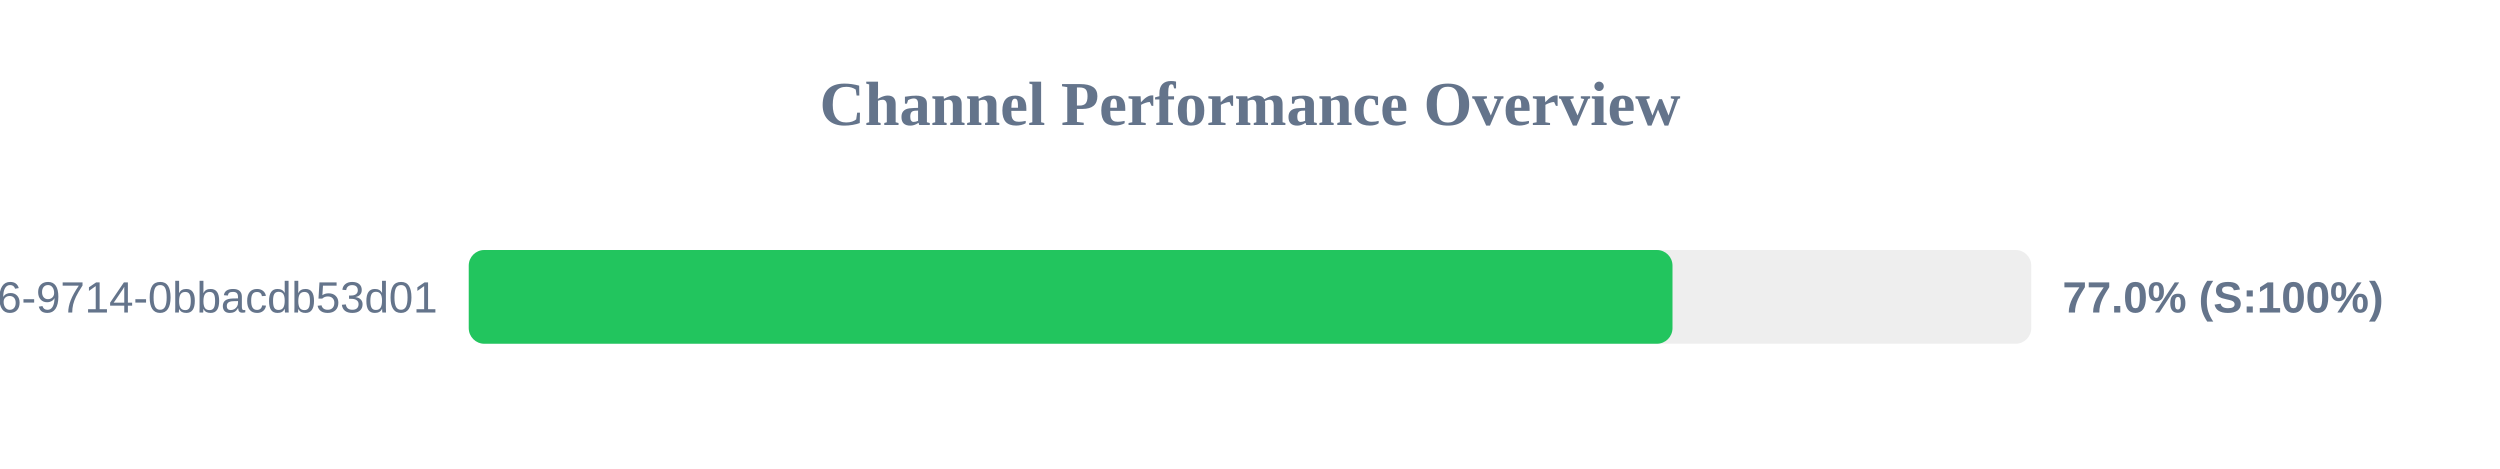
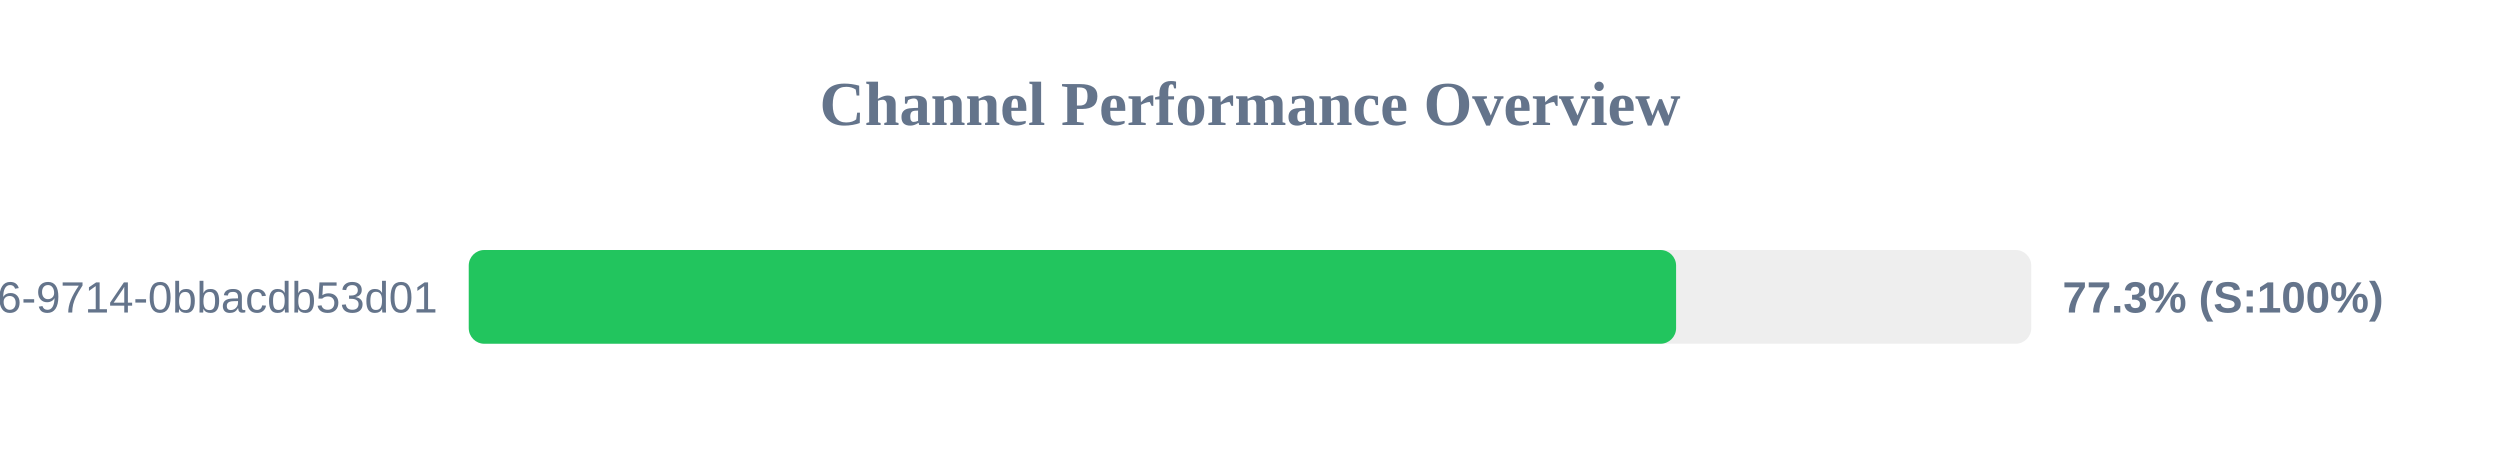
<svg xmlns="http://www.w3.org/2000/svg" width="800" height="150" version="1.1">
  <style>
        .row { font: 14px Arial; fill: #64748b; }
        .score { font: bold 14px Arial; fill: #64748b; }
    </style>
  <text x="400" y="40" text-anchor="middle" font-size="20px" font-weight="bold" fill="#64748b">Channel Performance Overview</text>
  <rect x="150" y="80" width="500" height="30" fill="#eee" rx="5" />
-   <rect x="150" y="80" width="385.2" height="30" fill="#22c55e" rx="5" />
+   <rect x="150" y="80" width="386.35" height="30" fill="#22c55e" rx="5" />
  <text x="140" y="100" text-anchor="end" class="row">?uuid=23125f6e-ec56-4c26-9714-0bbacdb53d01</text>
-   <text x="660" y="100" text-anchor="start" class="score">77.0% (S:100%)</text>
+   <text x="660" y="100" text-anchor="start" class="score">77.3% (S:100%)</text>
</svg>
